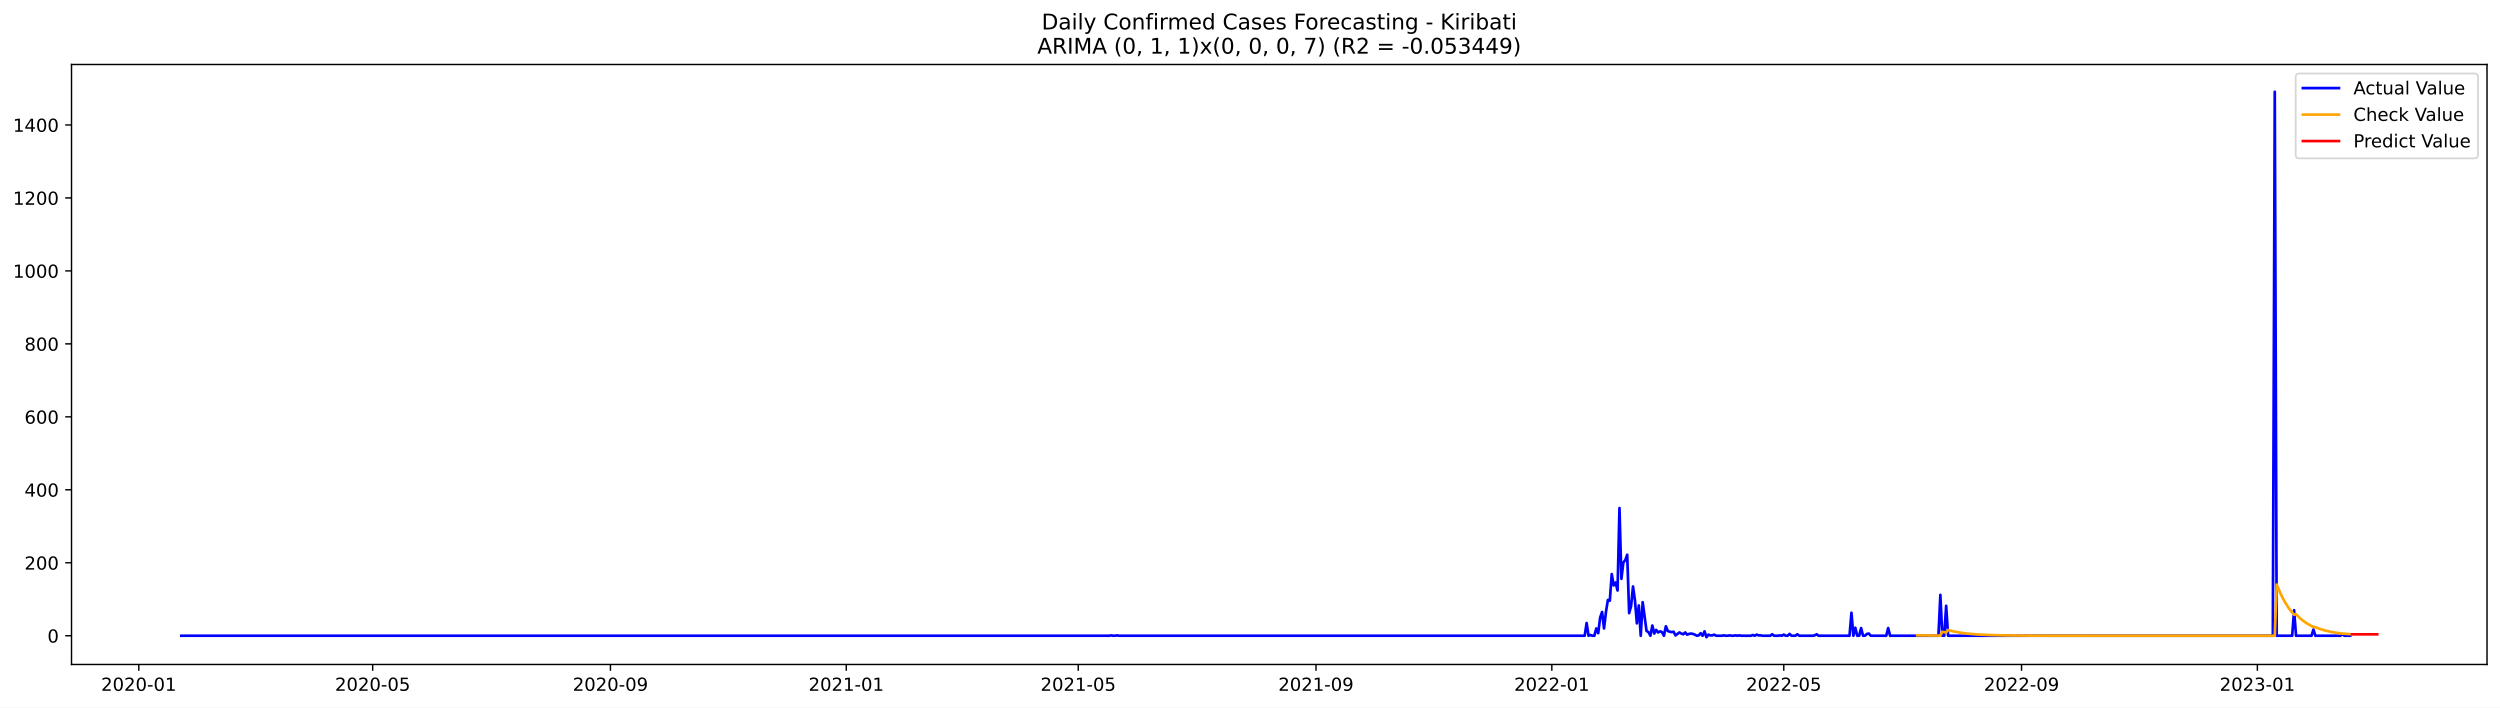
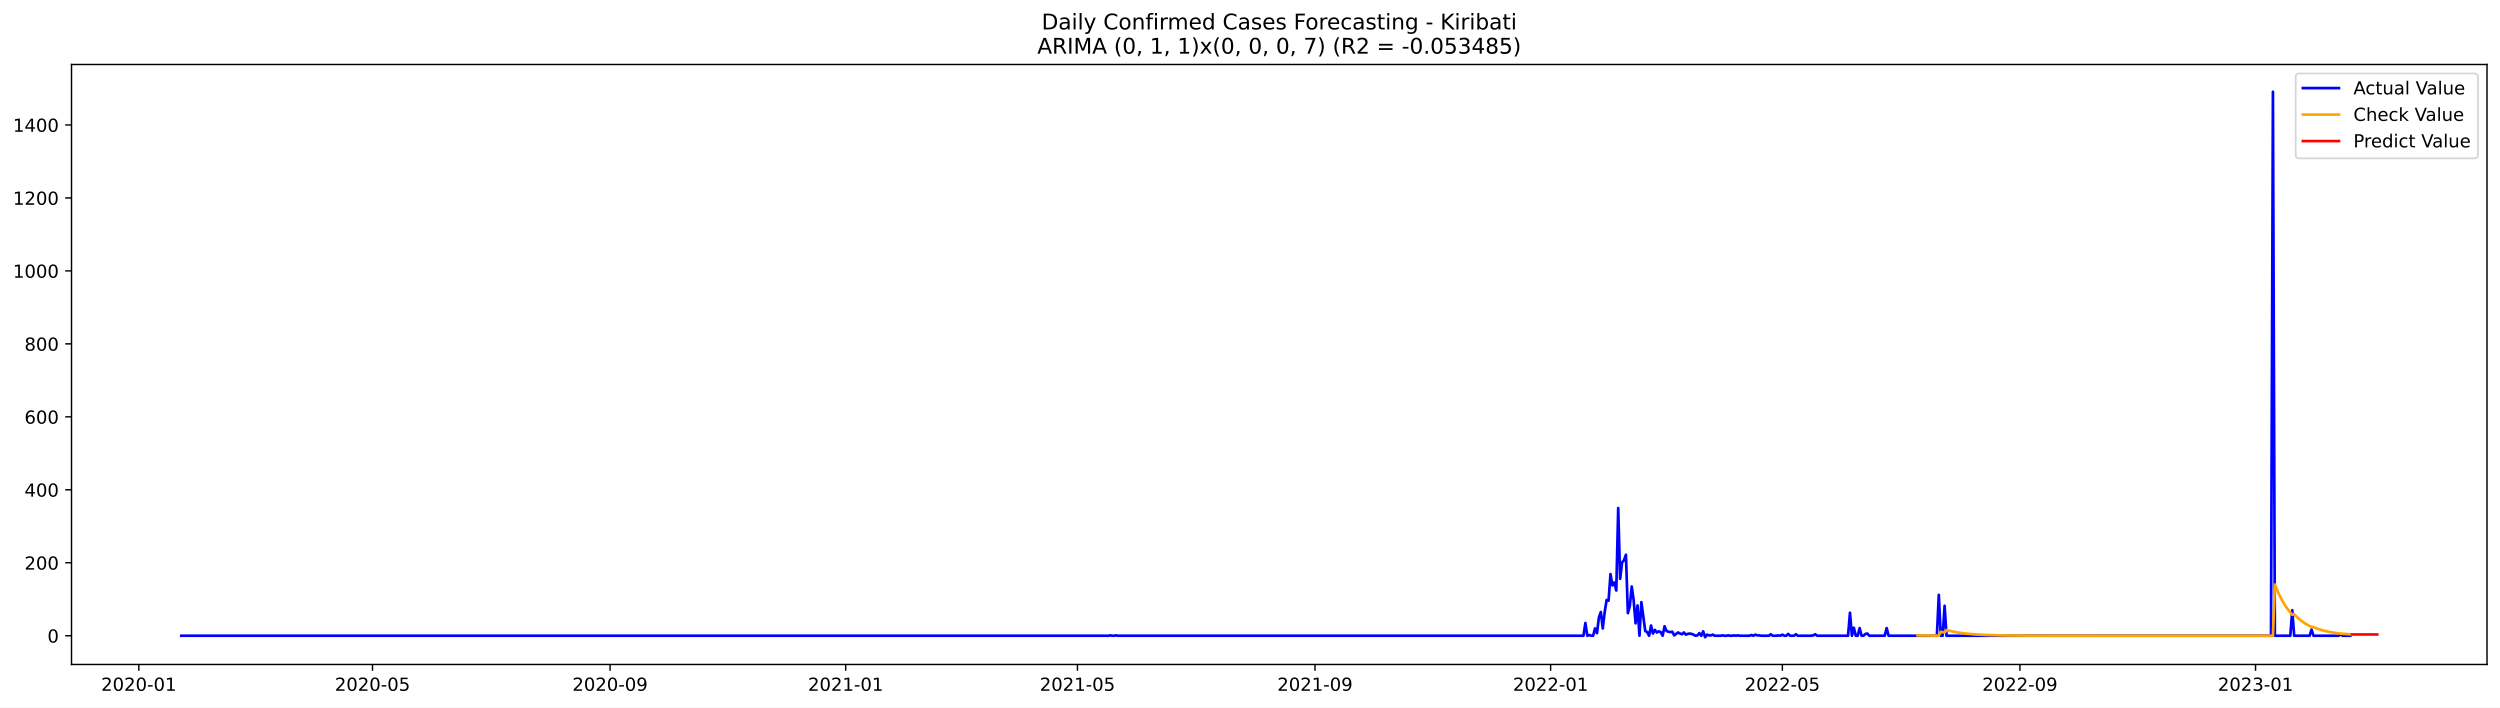
<svg xmlns="http://www.w3.org/2000/svg" xmlns:xlink="http://www.w3.org/1999/xlink" width="1386.05pt" height="392.274pt" viewBox="0 0 1386.05 392.274" version="1.1">
  <defs>
    <style type="text/css">*{stroke-linejoin: round; stroke-linecap: butt}</style>
  </defs>
  <g id="figure_1">
    <g id="patch_1">
      <path d="M 0 392.274  L 1386.05 392.274  L 1386.05 0  L 0 0  z " style="fill: #ffffff" />
    </g>
    <g id="axes_1">
      <g id="patch_2">
        <path d="M 39.65 368.396  L 1378.85 368.396  L 1378.85 35.755  L 39.65 35.755  z " style="fill: #ffffff" />
      </g>
      <g id="matplotlib.axis_1">
        <g id="xtick_1">
          <g id="line2d_1">
            <defs>
-               <path id="mcd65851607" d="M 0 0  L 0 3.5  " style="stroke: #000000; stroke-width: 0.8" />
+               <path id="m217dd02f6b" d="M 0 0  L 0 3.5  " style="stroke: #000000; stroke-width: 0.8" />
            </defs>
            <g>
-               <use xlink:href="#mcd65851607" x="76.945" y="368.396" style="stroke: #000000; stroke-width: 0.8" />
+               <use xlink:href="#m217dd02f6b" x="76.966" y="368.396" style="stroke: #000000; stroke-width: 0.8" />
            </g>
          </g>
          <g id="text_1">
-             <g transform="translate(56.05386 382.9939)scale(0.1 -0.1)">
+             <g transform="translate(56.07459 382.9939)scale(0.1 -0.1)">
              <defs>
                <path id="DejaVuSans-32" d="M 1228 531  L 3431 531  L 3431 0  L 469 0  L 469 531  Q 828 903 1448 1529  Q 2069 2156 2228 2338  Q 2531 2678 2651 2914  Q 2772 3150 2772 3378  Q 2772 3750 2511 3984  Q 2250 4219 1831 4219  Q 1534 4219 1204 4116  Q 875 4013 500 3803  L 500 4441  Q 881 4594 1212 4672  Q 1544 4750 1819 4750  Q 2544 4750 2975 4387  Q 3406 4025 3406 3419  Q 3406 3131 3298 2873  Q 3191 2616 2906 2266  Q 2828 2175 2409 1742  Q 1991 1309 1228 531  z " transform="scale(0.015625)" />
                <path id="DejaVuSans-30" d="M 2034 4250  Q 1547 4250 1301 3770  Q 1056 3291 1056 2328  Q 1056 1369 1301 889  Q 1547 409 2034 409  Q 2525 409 2770 889  Q 3016 1369 3016 2328  Q 3016 3291 2770 3770  Q 2525 4250 2034 4250  z M 2034 4750  Q 2819 4750 3233 4129  Q 3647 3509 3647 2328  Q 3647 1150 3233 529  Q 2819 -91 2034 -91  Q 1250 -91 836 529  Q 422 1150 422 2328  Q 422 3509 836 4129  Q 1250 4750 2034 4750  z " transform="scale(0.015625)" />
                <path id="DejaVuSans-2d" d="M 313 2009  L 1997 2009  L 1997 1497  L 313 1497  L 313 2009  z " transform="scale(0.015625)" />
                <path id="DejaVuSans-31" d="M 794 531  L 1825 531  L 1825 4091  L 703 3866  L 703 4441  L 1819 4666  L 2450 4666  L 2450 531  L 3481 531  L 3481 0  L 794 0  L 794 531  z " transform="scale(0.015625)" />
              </defs>
              <use xlink:href="#DejaVuSans-32" />
              <use xlink:href="#DejaVuSans-30" x="63.623" />
              <use xlink:href="#DejaVuSans-32" x="127.246" />
              <use xlink:href="#DejaVuSans-30" x="190.869" />
              <use xlink:href="#DejaVuSans-2d" x="254.492" />
              <use xlink:href="#DejaVuSans-30" x="290.576" />
              <use xlink:href="#DejaVuSans-31" x="354.199" />
            </g>
          </g>
        </g>
        <g id="xtick_2">
          <g id="line2d_2">
            <g>
-               <use xlink:href="#mcd65851607" x="206.621" y="368.396" style="stroke: #000000; stroke-width: 0.8" />
+               <use xlink:href="#m217dd02f6b" x="206.528" y="368.396" style="stroke: #000000; stroke-width: 0.8" />
            </g>
          </g>
          <g id="text_2">
-             <g transform="translate(185.7299 382.9939)scale(0.1 -0.1)">
+             <g transform="translate(185.6366 382.9939)scale(0.1 -0.1)">
              <defs>
                <path id="DejaVuSans-35" d="M 691 4666  L 3169 4666  L 3169 4134  L 1269 4134  L 1269 2991  Q 1406 3038 1543 3061  Q 1681 3084 1819 3084  Q 2600 3084 3056 2656  Q 3513 2228 3513 1497  Q 3513 744 3044 326  Q 2575 -91 1722 -91  Q 1428 -91 1123 -41  Q 819 9 494 109  L 494 744  Q 775 591 1075 516  Q 1375 441 1709 441  Q 2250 441 2565 725  Q 2881 1009 2881 1497  Q 2881 1984 2565 2268  Q 2250 2553 1709 2553  Q 1456 2553 1204 2497  Q 953 2441 691 2322  L 691 4666  z " transform="scale(0.015625)" />
              </defs>
              <use xlink:href="#DejaVuSans-32" />
              <use xlink:href="#DejaVuSans-30" x="63.623" />
              <use xlink:href="#DejaVuSans-32" x="127.246" />
              <use xlink:href="#DejaVuSans-30" x="190.869" />
              <use xlink:href="#DejaVuSans-2d" x="254.492" />
              <use xlink:href="#DejaVuSans-30" x="290.576" />
              <use xlink:href="#DejaVuSans-35" x="354.199" />
            </g>
          </g>
        </g>
        <g id="xtick_3">
          <g id="line2d_3">
            <g>
-               <use xlink:href="#mcd65851607" x="338.441" y="368.396" style="stroke: #000000; stroke-width: 0.8" />
+               <use xlink:href="#m217dd02f6b" x="338.232" y="368.396" style="stroke: #000000; stroke-width: 0.8" />
            </g>
          </g>
          <g id="text_3">
-             <g transform="translate(317.5494 382.9939)scale(0.1 -0.1)">
+             <g transform="translate(317.3401 382.9939)scale(0.1 -0.1)">
              <defs>
                <path id="DejaVuSans-39" d="M 703 97  L 703 672  Q 941 559 1184 500  Q 1428 441 1663 441  Q 2288 441 2617 861  Q 2947 1281 2994 2138  Q 2813 1869 2534 1725  Q 2256 1581 1919 1581  Q 1219 1581 811 2004  Q 403 2428 403 3163  Q 403 3881 828 4315  Q 1253 4750 1959 4750  Q 2769 4750 3195 4129  Q 3622 3509 3622 2328  Q 3622 1225 3098 567  Q 2575 -91 1691 -91  Q 1453 -91 1209 -44  Q 966 3 703 97  z M 1959 2075  Q 2384 2075 2632 2365  Q 2881 2656 2881 3163  Q 2881 3666 2632 3958  Q 2384 4250 1959 4250  Q 1534 4250 1286 3958  Q 1038 3666 1038 3163  Q 1038 2656 1286 2365  Q 1534 2075 1959 2075  z " transform="scale(0.015625)" />
              </defs>
              <use xlink:href="#DejaVuSans-32" />
              <use xlink:href="#DejaVuSans-30" x="63.623" />
              <use xlink:href="#DejaVuSans-32" x="127.246" />
              <use xlink:href="#DejaVuSans-30" x="190.869" />
              <use xlink:href="#DejaVuSans-2d" x="254.492" />
              <use xlink:href="#DejaVuSans-30" x="290.576" />
              <use xlink:href="#DejaVuSans-39" x="354.199" />
            </g>
          </g>
        </g>
        <g id="xtick_4">
          <g id="line2d_4">
            <g>
-               <use xlink:href="#mcd65851607" x="469.189" y="368.396" style="stroke: #000000; stroke-width: 0.8" />
+               <use xlink:href="#m217dd02f6b" x="468.864" y="368.396" style="stroke: #000000; stroke-width: 0.8" />
            </g>
          </g>
          <g id="text_4">
-             <g transform="translate(448.2971 382.9939)scale(0.1 -0.1)">
+             <g transform="translate(447.9729 382.9939)scale(0.1 -0.1)">
              <use xlink:href="#DejaVuSans-32" />
              <use xlink:href="#DejaVuSans-30" x="63.623" />
              <use xlink:href="#DejaVuSans-32" x="127.246" />
              <use xlink:href="#DejaVuSans-31" x="190.869" />
              <use xlink:href="#DejaVuSans-2d" x="254.492" />
              <use xlink:href="#DejaVuSans-30" x="290.576" />
              <use xlink:href="#DejaVuSans-31" x="354.199" />
            </g>
          </g>
        </g>
        <g id="xtick_5">
          <g id="line2d_5">
            <g>
-               <use xlink:href="#mcd65851607" x="597.793" y="368.396" style="stroke: #000000; stroke-width: 0.8" />
+               <use xlink:href="#m217dd02f6b" x="597.356" y="368.396" style="stroke: #000000; stroke-width: 0.8" />
            </g>
          </g>
          <g id="text_5">
-             <g transform="translate(576.9015 382.9939)scale(0.1 -0.1)">
+             <g transform="translate(576.4641 382.9939)scale(0.1 -0.1)">
              <use xlink:href="#DejaVuSans-32" />
              <use xlink:href="#DejaVuSans-30" x="63.623" />
              <use xlink:href="#DejaVuSans-32" x="127.246" />
              <use xlink:href="#DejaVuSans-31" x="190.869" />
              <use xlink:href="#DejaVuSans-2d" x="254.492" />
              <use xlink:href="#DejaVuSans-30" x="290.576" />
              <use xlink:href="#DejaVuSans-35" x="354.199" />
            </g>
          </g>
        </g>
        <g id="xtick_6">
          <g id="line2d_6">
            <g>
-               <use xlink:href="#mcd65851607" x="729.612" y="368.396" style="stroke: #000000; stroke-width: 0.8" />
+               <use xlink:href="#m217dd02f6b" x="729.059" y="368.396" style="stroke: #000000; stroke-width: 0.8" />
            </g>
          </g>
          <g id="text_6">
-             <g transform="translate(708.721 382.9939)scale(0.1 -0.1)">
+             <g transform="translate(708.1677 382.9939)scale(0.1 -0.1)">
              <use xlink:href="#DejaVuSans-32" />
              <use xlink:href="#DejaVuSans-30" x="63.623" />
              <use xlink:href="#DejaVuSans-32" x="127.246" />
              <use xlink:href="#DejaVuSans-31" x="190.869" />
              <use xlink:href="#DejaVuSans-2d" x="254.492" />
              <use xlink:href="#DejaVuSans-30" x="290.576" />
              <use xlink:href="#DejaVuSans-39" x="354.199" />
            </g>
          </g>
        </g>
        <g id="xtick_7">
          <g id="line2d_7">
            <g>
-               <use xlink:href="#mcd65851607" x="860.36" y="368.396" style="stroke: #000000; stroke-width: 0.8" />
+               <use xlink:href="#m217dd02f6b" x="859.692" y="368.396" style="stroke: #000000; stroke-width: 0.8" />
            </g>
          </g>
          <g id="text_7">
-             <g transform="translate(839.4687 382.9939)scale(0.1 -0.1)">
+             <g transform="translate(838.8004 382.9939)scale(0.1 -0.1)">
              <use xlink:href="#DejaVuSans-32" />
              <use xlink:href="#DejaVuSans-30" x="63.623" />
              <use xlink:href="#DejaVuSans-32" x="127.246" />
              <use xlink:href="#DejaVuSans-32" x="190.869" />
              <use xlink:href="#DejaVuSans-2d" x="254.492" />
              <use xlink:href="#DejaVuSans-30" x="290.576" />
              <use xlink:href="#DejaVuSans-31" x="354.199" />
            </g>
          </g>
        </g>
        <g id="xtick_8">
          <g id="line2d_8">
            <g>
-               <use xlink:href="#mcd65851607" x="988.964" y="368.396" style="stroke: #000000; stroke-width: 0.8" />
+               <use xlink:href="#m217dd02f6b" x="988.183" y="368.396" style="stroke: #000000; stroke-width: 0.8" />
            </g>
          </g>
          <g id="text_8">
-             <g transform="translate(968.0731 382.9939)scale(0.1 -0.1)">
+             <g transform="translate(967.2917 382.9939)scale(0.1 -0.1)">
              <use xlink:href="#DejaVuSans-32" />
              <use xlink:href="#DejaVuSans-30" x="63.623" />
              <use xlink:href="#DejaVuSans-32" x="127.246" />
              <use xlink:href="#DejaVuSans-32" x="190.869" />
              <use xlink:href="#DejaVuSans-2d" x="254.492" />
              <use xlink:href="#DejaVuSans-30" x="290.576" />
              <use xlink:href="#DejaVuSans-35" x="354.199" />
            </g>
          </g>
        </g>
        <g id="xtick_9">
          <g id="line2d_9">
            <g>
-               <use xlink:href="#mcd65851607" x="1120.784" y="368.396" style="stroke: #000000; stroke-width: 0.8" />
+               <use xlink:href="#m217dd02f6b" x="1119.887" y="368.396" style="stroke: #000000; stroke-width: 0.8" />
            </g>
          </g>
          <g id="text_9">
-             <g transform="translate(1099.893 382.9939)scale(0.1 -0.1)">
+             <g transform="translate(1098.995 382.9939)scale(0.1 -0.1)">
              <use xlink:href="#DejaVuSans-32" />
              <use xlink:href="#DejaVuSans-30" x="63.623" />
              <use xlink:href="#DejaVuSans-32" x="127.246" />
              <use xlink:href="#DejaVuSans-32" x="190.869" />
              <use xlink:href="#DejaVuSans-2d" x="254.492" />
              <use xlink:href="#DejaVuSans-30" x="290.576" />
              <use xlink:href="#DejaVuSans-39" x="354.199" />
            </g>
          </g>
        </g>
        <g id="xtick_10">
          <g id="line2d_10">
            <g>
-               <use xlink:href="#mcd65851607" x="1251.532" y="368.396" style="stroke: #000000; stroke-width: 0.8" />
+               <use xlink:href="#m217dd02f6b" x="1250.519" y="368.396" style="stroke: #000000; stroke-width: 0.8" />
            </g>
          </g>
          <g id="text_10">
-             <g transform="translate(1230.64 382.9939)scale(0.1 -0.1)">
+             <g transform="translate(1229.628 382.9939)scale(0.1 -0.1)">
              <defs>
                <path id="DejaVuSans-33" d="M 2597 2516  Q 3050 2419 3304 2112  Q 3559 1806 3559 1356  Q 3559 666 3084 287  Q 2609 -91 1734 -91  Q 1441 -91 1130 -33  Q 819 25 488 141  L 488 750  Q 750 597 1062 519  Q 1375 441 1716 441  Q 2309 441 2620 675  Q 2931 909 2931 1356  Q 2931 1769 2642 2001  Q 2353 2234 1838 2234  L 1294 2234  L 1294 2753  L 1863 2753  Q 2328 2753 2575 2939  Q 2822 3125 2822 3475  Q 2822 3834 2567 4026  Q 2313 4219 1838 4219  Q 1578 4219 1281 4162  Q 984 4106 628 3988  L 628 4550  Q 988 4650 1302 4700  Q 1616 4750 1894 4750  Q 2613 4750 3031 4423  Q 3450 4097 3450 3541  Q 3450 3153 3228 2886  Q 3006 2619 2597 2516  z " transform="scale(0.015625)" />
              </defs>
              <use xlink:href="#DejaVuSans-32" />
              <use xlink:href="#DejaVuSans-30" x="63.623" />
              <use xlink:href="#DejaVuSans-32" x="127.246" />
              <use xlink:href="#DejaVuSans-33" x="190.869" />
              <use xlink:href="#DejaVuSans-2d" x="254.492" />
              <use xlink:href="#DejaVuSans-30" x="290.576" />
              <use xlink:href="#DejaVuSans-31" x="354.199" />
            </g>
          </g>
        </g>
      </g>
      <g id="matplotlib.axis_2">
        <g id="ytick_1">
          <g id="line2d_11">
            <defs>
-               <path id="m441fe6557c" d="M 0 0  L -3.5 0  " style="stroke: #000000; stroke-width: 0.8" />
+               <path id="m038a248059" d="M 0 0  L -3.5 0  " style="stroke: #000000; stroke-width: 0.8" />
            </defs>
            <g>
-               <use xlink:href="#m441fe6557c" x="39.65" y="352.466" style="stroke: #000000; stroke-width: 0.8" />
+               <use xlink:href="#m038a248059" x="39.65" y="352.466" style="stroke: #000000; stroke-width: 0.8" />
            </g>
          </g>
          <g id="text_11">
            <g transform="translate(26.2875 356.2656)scale(0.1 -0.1)">
              <use xlink:href="#DejaVuSans-30" />
            </g>
          </g>
        </g>
        <g id="ytick_2">
          <g id="line2d_12">
            <g>
-               <use xlink:href="#m441fe6557c" x="39.65" y="312.012" style="stroke: #000000; stroke-width: 0.8" />
+               <use xlink:href="#m038a248059" x="39.65" y="312.012" style="stroke: #000000; stroke-width: 0.8" />
            </g>
          </g>
          <g id="text_12">
            <g transform="translate(13.5625 315.8108)scale(0.1 -0.1)">
              <use xlink:href="#DejaVuSans-32" />
              <use xlink:href="#DejaVuSans-30" x="63.623" />
              <use xlink:href="#DejaVuSans-30" x="127.246" />
            </g>
          </g>
        </g>
        <g id="ytick_3">
          <g id="line2d_13">
            <g>
-               <use xlink:href="#m441fe6557c" x="39.65" y="271.557" style="stroke: #000000; stroke-width: 0.8" />
+               <use xlink:href="#m038a248059" x="39.65" y="271.557" style="stroke: #000000; stroke-width: 0.8" />
            </g>
          </g>
          <g id="text_13">
            <g transform="translate(13.5625 275.3559)scale(0.1 -0.1)">
              <defs>
                <path id="DejaVuSans-34" d="M 2419 4116  L 825 1625  L 2419 1625  L 2419 4116  z M 2253 4666  L 3047 4666  L 3047 1625  L 3713 1625  L 3713 1100  L 3047 1100  L 3047 0  L 2419 0  L 2419 1100  L 313 1100  L 313 1709  L 2253 4666  z " transform="scale(0.015625)" />
              </defs>
              <use xlink:href="#DejaVuSans-34" />
              <use xlink:href="#DejaVuSans-30" x="63.623" />
              <use xlink:href="#DejaVuSans-30" x="127.246" />
            </g>
          </g>
        </g>
        <g id="ytick_4">
          <g id="line2d_14">
            <g>
-               <use xlink:href="#m441fe6557c" x="39.65" y="231.102" style="stroke: #000000; stroke-width: 0.8" />
+               <use xlink:href="#m038a248059" x="39.65" y="231.102" style="stroke: #000000; stroke-width: 0.8" />
            </g>
          </g>
          <g id="text_14">
            <g transform="translate(13.5625 234.9011)scale(0.1 -0.1)">
              <defs>
                <path id="DejaVuSans-36" d="M 2113 2584  Q 1688 2584 1439 2293  Q 1191 2003 1191 1497  Q 1191 994 1439 701  Q 1688 409 2113 409  Q 2538 409 2786 701  Q 3034 994 3034 1497  Q 3034 2003 2786 2293  Q 2538 2584 2113 2584  z M 3366 4563  L 3366 3988  Q 3128 4100 2886 4159  Q 2644 4219 2406 4219  Q 1781 4219 1451 3797  Q 1122 3375 1075 2522  Q 1259 2794 1537 2939  Q 1816 3084 2150 3084  Q 2853 3084 3261 2657  Q 3669 2231 3669 1497  Q 3669 778 3244 343  Q 2819 -91 2113 -91  Q 1303 -91 875 529  Q 447 1150 447 2328  Q 447 3434 972 4092  Q 1497 4750 2381 4750  Q 2619 4750 2861 4703  Q 3103 4656 3366 4563  z " transform="scale(0.015625)" />
              </defs>
              <use xlink:href="#DejaVuSans-36" />
              <use xlink:href="#DejaVuSans-30" x="63.623" />
              <use xlink:href="#DejaVuSans-30" x="127.246" />
            </g>
          </g>
        </g>
        <g id="ytick_5">
          <g id="line2d_15">
            <g>
-               <use xlink:href="#m441fe6557c" x="39.65" y="190.647" style="stroke: #000000; stroke-width: 0.8" />
+               <use xlink:href="#m038a248059" x="39.65" y="190.647" style="stroke: #000000; stroke-width: 0.8" />
            </g>
          </g>
          <g id="text_15">
            <g transform="translate(13.5625 194.4462)scale(0.1 -0.1)">
              <defs>
                <path id="DejaVuSans-38" d="M 2034 2216  Q 1584 2216 1326 1975  Q 1069 1734 1069 1313  Q 1069 891 1326 650  Q 1584 409 2034 409  Q 2484 409 2743 651  Q 3003 894 3003 1313  Q 3003 1734 2745 1975  Q 2488 2216 2034 2216  z M 1403 2484  Q 997 2584 770 2862  Q 544 3141 544 3541  Q 544 4100 942 4425  Q 1341 4750 2034 4750  Q 2731 4750 3128 4425  Q 3525 4100 3525 3541  Q 3525 3141 3298 2862  Q 3072 2584 2669 2484  Q 3125 2378 3379 2068  Q 3634 1759 3634 1313  Q 3634 634 3220 271  Q 2806 -91 2034 -91  Q 1263 -91 848 271  Q 434 634 434 1313  Q 434 1759 690 2068  Q 947 2378 1403 2484  z M 1172 3481  Q 1172 3119 1398 2916  Q 1625 2713 2034 2713  Q 2441 2713 2670 2916  Q 2900 3119 2900 3481  Q 2900 3844 2670 4047  Q 2441 4250 2034 4250  Q 1625 4250 1398 4047  Q 1172 3844 1172 3481  z " transform="scale(0.015625)" />
              </defs>
              <use xlink:href="#DejaVuSans-38" />
              <use xlink:href="#DejaVuSans-30" x="63.623" />
              <use xlink:href="#DejaVuSans-30" x="127.246" />
            </g>
          </g>
        </g>
        <g id="ytick_6">
          <g id="line2d_16">
            <g>
-               <use xlink:href="#m441fe6557c" x="39.65" y="150.192" style="stroke: #000000; stroke-width: 0.8" />
+               <use xlink:href="#m038a248059" x="39.65" y="150.192" style="stroke: #000000; stroke-width: 0.8" />
            </g>
          </g>
          <g id="text_16">
            <g transform="translate(7.2 153.9914)scale(0.1 -0.1)">
              <use xlink:href="#DejaVuSans-31" />
              <use xlink:href="#DejaVuSans-30" x="63.623" />
              <use xlink:href="#DejaVuSans-30" x="127.246" />
              <use xlink:href="#DejaVuSans-30" x="190.869" />
            </g>
          </g>
        </g>
        <g id="ytick_7">
          <g id="line2d_17">
            <g>
-               <use xlink:href="#m441fe6557c" x="39.65" y="109.737" style="stroke: #000000; stroke-width: 0.8" />
+               <use xlink:href="#m038a248059" x="39.65" y="109.737" style="stroke: #000000; stroke-width: 0.8" />
            </g>
          </g>
          <g id="text_17">
            <g transform="translate(7.2 113.5365)scale(0.1 -0.1)">
              <use xlink:href="#DejaVuSans-31" />
              <use xlink:href="#DejaVuSans-32" x="63.623" />
              <use xlink:href="#DejaVuSans-30" x="127.246" />
              <use xlink:href="#DejaVuSans-30" x="190.869" />
            </g>
          </g>
        </g>
        <g id="ytick_8">
          <g id="line2d_18">
            <g>
-               <use xlink:href="#m441fe6557c" x="39.65" y="69.282" style="stroke: #000000; stroke-width: 0.8" />
+               <use xlink:href="#m038a248059" x="39.65" y="69.282" style="stroke: #000000; stroke-width: 0.8" />
            </g>
          </g>
          <g id="text_18">
            <g transform="translate(7.2 73.08168)scale(0.1 -0.1)">
              <use xlink:href="#DejaVuSans-31" />
              <use xlink:href="#DejaVuSans-34" x="63.623" />
              <use xlink:href="#DejaVuSans-30" x="127.246" />
              <use xlink:href="#DejaVuSans-30" x="190.869" />
            </g>
          </g>
        </g>
      </g>
      <g id="line2d_19">
-         <path d="M 100.523 352.466  L 614.94 352.466  L 616.012 352.264  L 617.084 352.466  L 618.155 352.466  L 619.227 352.264  L 620.299 352.466  L 878.579 352.466  L 879.651 345.387  L 880.722 352.466  L 881.794 352.062  L 882.866 352.466  L 883.938 352.466  L 885.009 348.421  L 886.081 351.05  L 887.153 342.353  L 888.224 339.319  L 889.296 348.421  L 890.368 339.319  L 891.44 332.644  L 892.511 333.048  L 893.583 318.282  L 894.655 324.553  L 895.726 322.934  L 896.798 327.384  L 897.87 281.67  L 898.941 320.912  L 900.013 311.809  L 901.085 310.596  L 902.157 307.562  L 903.228 339.925  L 904.3 336.082  L 905.372 325.159  L 906.443 332.846  L 907.515 345.589  L 908.587 335.678  L 909.658 352.466  L 910.73 333.857  L 912.874 349.837  L 913.945 350.444  L 915.017 352.466  L 916.089 346.803  L 917.16 351.253  L 918.232 349.23  L 919.304 350.646  L 920.375 350.039  L 921.447 350.444  L 922.519 352.466  L 923.591 347.207  L 924.662 349.837  L 925.734 350.241  L 926.806 350.444  L 927.877 350.241  L 928.949 352.264  L 931.093 350.646  L 932.164 351.253  L 933.236 351.657  L 934.308 350.646  L 935.379 351.86  L 936.451 351.455  L 937.523 351.253  L 938.594 351.455  L 939.666 351.86  L 940.738 352.466  L 941.81 352.264  L 942.881 351.05  L 943.953 352.466  L 945.025 350.039  L 946.096 353.276  L 947.168 351.86  L 948.24 352.264  L 949.311 352.264  L 950.383 351.86  L 951.455 352.466  L 954.67 352.466  L 955.742 352.264  L 956.813 352.466  L 957.885 352.466  L 958.957 352.264  L 960.028 352.466  L 961.1 352.466  L 962.172 352.264  L 963.244 352.466  L 964.315 352.264  L 965.387 352.466  L 970.746 352.466  L 971.817 352.062  L 972.889 352.466  L 973.961 351.86  L 975.032 352.264  L 976.104 352.264  L 977.176 352.466  L 981.463 352.466  L 982.534 351.657  L 983.606 352.466  L 985.749 352.466  L 986.821 352.264  L 987.893 352.466  L 988.964 351.86  L 990.036 352.466  L 991.108 352.466  L 992.18 351.455  L 993.251 352.466  L 995.395 352.466  L 996.466 351.657  L 997.538 352.466  L 1005.04 352.466  L 1006.112 352.264  L 1007.183 351.657  L 1008.255 352.466  L 1025.402 352.466  L 1026.474 339.723  L 1027.546 352.466  L 1028.617 348.016  L 1029.689 352.466  L 1030.761 352.466  L 1031.833 348.219  L 1032.904 352.466  L 1033.976 352.466  L 1035.048 351.455  L 1036.119 351.253  L 1037.191 352.466  L 1045.765 352.466  L 1046.836 348.219  L 1047.908 352.466  L 1074.701 352.466  L 1075.772 329.812  L 1076.844 352.466  L 1077.916 352.466  L 1078.988 335.88  L 1080.059 352.466  L 1260.105 352.466  L 1261.177 50.876  L 1262.249 352.466  L 1270.822 352.466  L 1271.894 338.307  L 1272.966 352.466  L 1281.539 352.466  L 1282.611 349.028  L 1283.683 352.466  L 1297.615 352.466  L 1298.687 351.657  L 1299.758 352.466  L 1302.973 352.466  L 1302.973 352.466  " clip-path="url(#p637c22002b)" style="fill: none; stroke: #0000ff; stroke-width: 1.5; stroke-linecap: square" />
+         <path d="M 100.523 352.466  L 614.488 352.466  L 615.558 352.264  L 616.629 352.466  L 617.7 352.466  L 618.771 352.264  L 619.842 352.466  L 877.895 352.466  L 878.966 345.387  L 880.036 352.466  L 881.107 352.062  L 882.178 352.466  L 883.249 352.466  L 884.319 348.421  L 885.39 351.05  L 886.461 342.353  L 887.532 339.319  L 888.602 348.421  L 889.673 339.319  L 890.744 332.644  L 891.815 333.048  L 892.885 318.282  L 893.956 324.553  L 895.027 322.934  L 896.098 327.384  L 897.168 281.67  L 898.239 320.912  L 899.31 311.809  L 900.381 310.596  L 901.451 307.562  L 902.522 339.925  L 903.593 336.082  L 904.664 325.159  L 905.735 332.846  L 906.805 345.589  L 907.876 335.678  L 908.947 352.466  L 910.018 333.857  L 912.159 349.837  L 913.23 350.444  L 914.301 352.466  L 915.371 346.803  L 916.442 351.253  L 917.513 349.23  L 918.584 350.646  L 919.654 350.039  L 920.725 350.444  L 921.796 352.466  L 922.867 347.207  L 923.937 349.837  L 925.008 350.241  L 926.079 350.444  L 927.15 350.241  L 928.22 352.264  L 930.362 350.646  L 931.433 351.253  L 932.504 351.657  L 933.574 350.646  L 934.645 351.86  L 935.716 351.455  L 936.787 351.253  L 937.857 351.455  L 938.928 351.86  L 939.999 352.466  L 941.07 352.264  L 942.14 351.05  L 943.211 352.466  L 944.282 350.039  L 945.353 353.276  L 946.423 351.86  L 947.494 352.264  L 948.565 352.264  L 949.636 351.86  L 950.706 352.466  L 953.919 352.466  L 954.99 352.264  L 956.06 352.466  L 957.131 352.466  L 958.202 352.264  L 959.273 352.466  L 960.343 352.466  L 961.414 352.264  L 962.485 352.466  L 963.556 352.264  L 964.626 352.466  L 969.98 352.466  L 971.051 352.062  L 972.122 352.466  L 973.192 351.86  L 974.263 352.264  L 975.334 352.264  L 976.405 352.466  L 980.688 352.466  L 981.759 351.657  L 982.829 352.466  L 984.971 352.466  L 986.042 352.264  L 987.112 352.466  L 988.183 351.86  L 989.254 352.466  L 990.325 352.466  L 991.395 351.455  L 992.466 352.466  L 994.608 352.466  L 995.678 351.657  L 996.749 352.466  L 1004.244 352.466  L 1005.315 352.264  L 1006.386 351.657  L 1007.457 352.466  L 1024.589 352.466  L 1025.66 339.723  L 1026.73 352.466  L 1027.801 348.016  L 1028.872 352.466  L 1029.943 352.466  L 1031.013 348.219  L 1032.084 352.466  L 1033.155 352.466  L 1034.226 351.455  L 1035.297 351.253  L 1036.367 352.466  L 1044.933 352.466  L 1046.004 348.219  L 1047.075 352.466  L 1073.844 352.466  L 1074.915 329.812  L 1075.985 352.466  L 1077.056 352.466  L 1078.127 335.88  L 1079.198 352.466  L 1259.085 352.466  L 1260.156 50.876  L 1261.227 352.466  L 1269.793 352.466  L 1270.864 338.307  L 1271.935 352.466  L 1280.501 352.466  L 1281.571 349.028  L 1282.642 352.466  L 1296.562 352.466  L 1297.633 351.657  L 1298.704 352.466  L 1302.987 352.466  L 1302.987 352.466  " clip-path="url(#pa67d9ddaf3)" style="fill: none; stroke: #0000ff; stroke-width: 1.5; stroke-linecap: square" />
      </g>
      <g id="line2d_20">
-         <path d="M 1062.912 352.256  L 1075.772 352.402  L 1076.844 350.277  L 1078.988 350.669  L 1080.059 349.278  L 1083.274 350.096  L 1086.489 350.704  L 1090.776 351.279  L 1096.135 351.742  L 1102.565 352.066  L 1112.21 352.302  L 1128.286 352.429  L 1173.297 352.466  L 1261.177 352.466  L 1262.249 324.096  L 1264.392 329.183  L 1266.536 333.357  L 1268.679 336.783  L 1270.822 339.595  L 1271.894 340.806  L 1272.966 340.571  L 1275.109 342.704  L 1277.253 344.454  L 1279.396 345.89  L 1281.539 347.069  L 1282.611 347.577  L 1283.683 347.714  L 1285.826 348.566  L 1289.041 349.566  L 1292.256 350.31  L 1296.543 351.014  L 1298.687 351.274  L 1300.83 351.419  L 1302.973 351.607  L 1302.973 351.607  " clip-path="url(#p637c22002b)" style="fill: none; stroke: #ffa500; stroke-width: 1.5; stroke-linecap: square" />
+         <path d="M 1063.136 352.276  L 1074.915 352.402  L 1075.985 350.276  L 1078.127 350.669  L 1079.198 349.277  L 1082.41 350.095  L 1085.622 350.704  L 1089.905 351.279  L 1095.259 351.742  L 1101.684 352.066  L 1111.321 352.302  L 1127.382 352.429  L 1172.354 352.466  L 1260.156 352.466  L 1261.227 324.079  L 1263.368 329.172  L 1265.51 333.351  L 1267.652 336.78  L 1269.793 339.594  L 1270.864 340.805  L 1271.935 340.57  L 1274.076 342.704  L 1276.218 344.455  L 1278.359 345.893  L 1280.501 347.072  L 1281.571 347.58  L 1282.642 347.716  L 1284.784 348.568  L 1287.996 349.568  L 1291.208 350.312  L 1295.491 351.016  L 1297.633 351.276  L 1299.774 351.421  L 1302.987 351.689  L 1302.987 351.689  " clip-path="url(#pa67d9ddaf3)" style="fill: none; stroke: #ffa500; stroke-width: 1.5; stroke-linecap: square" />
      </g>
      <g id="line2d_21">
-         <path d="M 1304.045 351.688  L 1305.117 351.688  L 1306.189 351.688  L 1307.26 351.688  L 1308.332 351.688  L 1309.404 351.688  L 1310.475 351.688  L 1311.547 351.688  L 1312.619 351.688  L 1313.69 351.688  L 1314.762 351.688  L 1315.834 351.688  L 1316.906 351.688  L 1317.977 351.688  " clip-path="url(#p637c22002b)" style="fill: none; stroke: #ff0000; stroke-width: 1.5; stroke-linecap: square" />
+         <path d="M 1304.057 351.762  L 1305.128 351.762  L 1306.199 351.762  L 1307.27 351.762  L 1308.34 351.762  L 1309.411 351.762  L 1310.482 351.762  L 1311.553 351.762  L 1312.623 351.762  L 1313.694 351.762  L 1314.765 351.762  L 1315.836 351.762  L 1316.907 351.762  L 1317.977 351.762  " clip-path="url(#pa67d9ddaf3)" style="fill: none; stroke: #ff0000; stroke-width: 1.5; stroke-linecap: square" />
      </g>
      <g id="patch_3">
        <path d="M 39.65 368.396  L 39.65 35.755  " style="fill: none; stroke: #000000; stroke-width: 0.8; stroke-linejoin: miter; stroke-linecap: square" />
      </g>
      <g id="patch_4">
        <path d="M 1378.85 368.396  L 1378.85 35.755  " style="fill: none; stroke: #000000; stroke-width: 0.8; stroke-linejoin: miter; stroke-linecap: square" />
      </g>
      <g id="patch_5">
        <path d="M 39.65 368.396  L 1378.85 368.396  " style="fill: none; stroke: #000000; stroke-width: 0.8; stroke-linejoin: miter; stroke-linecap: square" />
      </g>
      <g id="patch_6">
        <path d="M 39.65 35.755  L 1378.85 35.755  " style="fill: none; stroke: #000000; stroke-width: 0.8; stroke-linejoin: miter; stroke-linecap: square" />
      </g>
      <g id="text_19">
        <g transform="translate(577.5097 16.31812)scale(0.12 -0.12)">
          <defs>
            <path id="DejaVuSans-44" d="M 1259 4147  L 1259 519  L 2022 519  Q 2988 519 3436 956  Q 3884 1394 3884 2338  Q 3884 3275 3436 3711  Q 2988 4147 2022 4147  L 1259 4147  z M 628 4666  L 1925 4666  Q 3281 4666 3915 4102  Q 4550 3538 4550 2338  Q 4550 1131 3912 565  Q 3275 0 1925 0  L 628 0  L 628 4666  z " transform="scale(0.015625)" />
            <path id="DejaVuSans-61" d="M 2194 1759  Q 1497 1759 1228 1600  Q 959 1441 959 1056  Q 959 750 1161 570  Q 1363 391 1709 391  Q 2188 391 2477 730  Q 2766 1069 2766 1631  L 2766 1759  L 2194 1759  z M 3341 1997  L 3341 0  L 2766 0  L 2766 531  Q 2569 213 2275 61  Q 1981 -91 1556 -91  Q 1019 -91 701 211  Q 384 513 384 1019  Q 384 1609 779 1909  Q 1175 2209 1959 2209  L 2766 2209  L 2766 2266  Q 2766 2663 2505 2880  Q 2244 3097 1772 3097  Q 1472 3097 1187 3025  Q 903 2953 641 2809  L 641 3341  Q 956 3463 1253 3523  Q 1550 3584 1831 3584  Q 2591 3584 2966 3190  Q 3341 2797 3341 1997  z " transform="scale(0.015625)" />
            <path id="DejaVuSans-69" d="M 603 3500  L 1178 3500  L 1178 0  L 603 0  L 603 3500  z M 603 4863  L 1178 4863  L 1178 4134  L 603 4134  L 603 4863  z " transform="scale(0.015625)" />
            <path id="DejaVuSans-6c" d="M 603 4863  L 1178 4863  L 1178 0  L 603 0  L 603 4863  z " transform="scale(0.015625)" />
            <path id="DejaVuSans-79" d="M 2059 -325  Q 1816 -950 1584 -1140  Q 1353 -1331 966 -1331  L 506 -1331  L 506 -850  L 844 -850  Q 1081 -850 1212 -737  Q 1344 -625 1503 -206  L 1606 56  L 191 3500  L 800 3500  L 1894 763  L 2988 3500  L 3597 3500  L 2059 -325  z " transform="scale(0.015625)" />
            <path id="DejaVuSans-20" transform="scale(0.015625)" />
            <path id="DejaVuSans-43" d="M 4122 4306  L 4122 3641  Q 3803 3938 3442 4084  Q 3081 4231 2675 4231  Q 1875 4231 1450 3742  Q 1025 3253 1025 2328  Q 1025 1406 1450 917  Q 1875 428 2675 428  Q 3081 428 3442 575  Q 3803 722 4122 1019  L 4122 359  Q 3791 134 3420 21  Q 3050 -91 2638 -91  Q 1578 -91 968 557  Q 359 1206 359 2328  Q 359 3453 968 4101  Q 1578 4750 2638 4750  Q 3056 4750 3426 4639  Q 3797 4528 4122 4306  z " transform="scale(0.015625)" />
            <path id="DejaVuSans-6f" d="M 1959 3097  Q 1497 3097 1228 2736  Q 959 2375 959 1747  Q 959 1119 1226 758  Q 1494 397 1959 397  Q 2419 397 2687 759  Q 2956 1122 2956 1747  Q 2956 2369 2687 2733  Q 2419 3097 1959 3097  z M 1959 3584  Q 2709 3584 3137 3096  Q 3566 2609 3566 1747  Q 3566 888 3137 398  Q 2709 -91 1959 -91  Q 1206 -91 779 398  Q 353 888 353 1747  Q 353 2609 779 3096  Q 1206 3584 1959 3584  z " transform="scale(0.015625)" />
            <path id="DejaVuSans-6e" d="M 3513 2113  L 3513 0  L 2938 0  L 2938 2094  Q 2938 2591 2744 2837  Q 2550 3084 2163 3084  Q 1697 3084 1428 2787  Q 1159 2491 1159 1978  L 1159 0  L 581 0  L 581 3500  L 1159 3500  L 1159 2956  Q 1366 3272 1645 3428  Q 1925 3584 2291 3584  Q 2894 3584 3203 3211  Q 3513 2838 3513 2113  z " transform="scale(0.015625)" />
            <path id="DejaVuSans-66" d="M 2375 4863  L 2375 4384  L 1825 4384  Q 1516 4384 1395 4259  Q 1275 4134 1275 3809  L 1275 3500  L 2222 3500  L 2222 3053  L 1275 3053  L 1275 0  L 697 0  L 697 3053  L 147 3053  L 147 3500  L 697 3500  L 697 3744  Q 697 4328 969 4595  Q 1241 4863 1831 4863  L 2375 4863  z " transform="scale(0.015625)" />
            <path id="DejaVuSans-72" d="M 2631 2963  Q 2534 3019 2420 3045  Q 2306 3072 2169 3072  Q 1681 3072 1420 2755  Q 1159 2438 1159 1844  L 1159 0  L 581 0  L 581 3500  L 1159 3500  L 1159 2956  Q 1341 3275 1631 3429  Q 1922 3584 2338 3584  Q 2397 3584 2469 3576  Q 2541 3569 2628 3553  L 2631 2963  z " transform="scale(0.015625)" />
            <path id="DejaVuSans-6d" d="M 3328 2828  Q 3544 3216 3844 3400  Q 4144 3584 4550 3584  Q 5097 3584 5394 3201  Q 5691 2819 5691 2113  L 5691 0  L 5113 0  L 5113 2094  Q 5113 2597 4934 2840  Q 4756 3084 4391 3084  Q 3944 3084 3684 2787  Q 3425 2491 3425 1978  L 3425 0  L 2847 0  L 2847 2094  Q 2847 2600 2669 2842  Q 2491 3084 2119 3084  Q 1678 3084 1418 2786  Q 1159 2488 1159 1978  L 1159 0  L 581 0  L 581 3500  L 1159 3500  L 1159 2956  Q 1356 3278 1631 3431  Q 1906 3584 2284 3584  Q 2666 3584 2933 3390  Q 3200 3197 3328 2828  z " transform="scale(0.015625)" />
            <path id="DejaVuSans-65" d="M 3597 1894  L 3597 1613  L 953 1613  Q 991 1019 1311 708  Q 1631 397 2203 397  Q 2534 397 2845 478  Q 3156 559 3463 722  L 3463 178  Q 3153 47 2828 -22  Q 2503 -91 2169 -91  Q 1331 -91 842 396  Q 353 884 353 1716  Q 353 2575 817 3079  Q 1281 3584 2069 3584  Q 2775 3584 3186 3129  Q 3597 2675 3597 1894  z M 3022 2063  Q 3016 2534 2758 2815  Q 2500 3097 2075 3097  Q 1594 3097 1305 2825  Q 1016 2553 972 2059  L 3022 2063  z " transform="scale(0.015625)" />
            <path id="DejaVuSans-64" d="M 2906 2969  L 2906 4863  L 3481 4863  L 3481 0  L 2906 0  L 2906 525  Q 2725 213 2448 61  Q 2172 -91 1784 -91  Q 1150 -91 751 415  Q 353 922 353 1747  Q 353 2572 751 3078  Q 1150 3584 1784 3584  Q 2172 3584 2448 3432  Q 2725 3281 2906 2969  z M 947 1747  Q 947 1113 1208 752  Q 1469 391 1925 391  Q 2381 391 2643 752  Q 2906 1113 2906 1747  Q 2906 2381 2643 2742  Q 2381 3103 1925 3103  Q 1469 3103 1208 2742  Q 947 2381 947 1747  z " transform="scale(0.015625)" />
            <path id="DejaVuSans-73" d="M 2834 3397  L 2834 2853  Q 2591 2978 2328 3040  Q 2066 3103 1784 3103  Q 1356 3103 1142 2972  Q 928 2841 928 2578  Q 928 2378 1081 2264  Q 1234 2150 1697 2047  L 1894 2003  Q 2506 1872 2764 1633  Q 3022 1394 3022 966  Q 3022 478 2636 193  Q 2250 -91 1575 -91  Q 1294 -91 989 -36  Q 684 19 347 128  L 347 722  Q 666 556 975 473  Q 1284 391 1588 391  Q 1994 391 2212 530  Q 2431 669 2431 922  Q 2431 1156 2273 1281  Q 2116 1406 1581 1522  L 1381 1569  Q 847 1681 609 1914  Q 372 2147 372 2553  Q 372 3047 722 3315  Q 1072 3584 1716 3584  Q 2034 3584 2315 3537  Q 2597 3491 2834 3397  z " transform="scale(0.015625)" />
            <path id="DejaVuSans-46" d="M 628 4666  L 3309 4666  L 3309 4134  L 1259 4134  L 1259 2759  L 3109 2759  L 3109 2228  L 1259 2228  L 1259 0  L 628 0  L 628 4666  z " transform="scale(0.015625)" />
            <path id="DejaVuSans-63" d="M 3122 3366  L 3122 2828  Q 2878 2963 2633 3030  Q 2388 3097 2138 3097  Q 1578 3097 1268 2742  Q 959 2388 959 1747  Q 959 1106 1268 751  Q 1578 397 2138 397  Q 2388 397 2633 464  Q 2878 531 3122 666  L 3122 134  Q 2881 22 2623 -34  Q 2366 -91 2075 -91  Q 1284 -91 818 406  Q 353 903 353 1747  Q 353 2603 823 3093  Q 1294 3584 2113 3584  Q 2378 3584 2631 3529  Q 2884 3475 3122 3366  z " transform="scale(0.015625)" />
            <path id="DejaVuSans-74" d="M 1172 4494  L 1172 3500  L 2356 3500  L 2356 3053  L 1172 3053  L 1172 1153  Q 1172 725 1289 603  Q 1406 481 1766 481  L 2356 481  L 2356 0  L 1766 0  Q 1100 0 847 248  Q 594 497 594 1153  L 594 3053  L 172 3053  L 172 3500  L 594 3500  L 594 4494  L 1172 4494  z " transform="scale(0.015625)" />
            <path id="DejaVuSans-67" d="M 2906 1791  Q 2906 2416 2648 2759  Q 2391 3103 1925 3103  Q 1463 3103 1205 2759  Q 947 2416 947 1791  Q 947 1169 1205 825  Q 1463 481 1925 481  Q 2391 481 2648 825  Q 2906 1169 2906 1791  z M 3481 434  Q 3481 -459 3084 -895  Q 2688 -1331 1869 -1331  Q 1566 -1331 1297 -1286  Q 1028 -1241 775 -1147  L 775 -588  Q 1028 -725 1275 -790  Q 1522 -856 1778 -856  Q 2344 -856 2625 -561  Q 2906 -266 2906 331  L 2906 616  Q 2728 306 2450 153  Q 2172 0 1784 0  Q 1141 0 747 490  Q 353 981 353 1791  Q 353 2603 747 3093  Q 1141 3584 1784 3584  Q 2172 3584 2450 3431  Q 2728 3278 2906 2969  L 2906 3500  L 3481 3500  L 3481 434  z " transform="scale(0.015625)" />
            <path id="DejaVuSans-4b" d="M 628 4666  L 1259 4666  L 1259 2694  L 3353 4666  L 4166 4666  L 1850 2491  L 4331 0  L 3500 0  L 1259 2247  L 1259 0  L 628 0  L 628 4666  z " transform="scale(0.015625)" />
            <path id="DejaVuSans-62" d="M 3116 1747  Q 3116 2381 2855 2742  Q 2594 3103 2138 3103  Q 1681 3103 1420 2742  Q 1159 2381 1159 1747  Q 1159 1113 1420 752  Q 1681 391 2138 391  Q 2594 391 2855 752  Q 3116 1113 3116 1747  z M 1159 2969  Q 1341 3281 1617 3432  Q 1894 3584 2278 3584  Q 2916 3584 3314 3078  Q 3713 2572 3713 1747  Q 3713 922 3314 415  Q 2916 -91 2278 -91  Q 1894 -91 1617 61  Q 1341 213 1159 525  L 1159 0  L 581 0  L 581 4863  L 1159 4863  L 1159 2969  z " transform="scale(0.015625)" />
          </defs>
          <use xlink:href="#DejaVuSans-44" />
          <use xlink:href="#DejaVuSans-61" x="77.002" />
          <use xlink:href="#DejaVuSans-69" x="138.281" />
          <use xlink:href="#DejaVuSans-6c" x="166.064" />
          <use xlink:href="#DejaVuSans-79" x="193.848" />
          <use xlink:href="#DejaVuSans-20" x="253.027" />
          <use xlink:href="#DejaVuSans-43" x="284.814" />
          <use xlink:href="#DejaVuSans-6f" x="354.639" />
          <use xlink:href="#DejaVuSans-6e" x="415.82" />
          <use xlink:href="#DejaVuSans-66" x="479.199" />
          <use xlink:href="#DejaVuSans-69" x="514.404" />
          <use xlink:href="#DejaVuSans-72" x="542.188" />
          <use xlink:href="#DejaVuSans-6d" x="581.551" />
          <use xlink:href="#DejaVuSans-65" x="678.963" />
          <use xlink:href="#DejaVuSans-64" x="740.486" />
          <use xlink:href="#DejaVuSans-20" x="803.963" />
          <use xlink:href="#DejaVuSans-43" x="835.75" />
          <use xlink:href="#DejaVuSans-61" x="905.574" />
          <use xlink:href="#DejaVuSans-73" x="966.854" />
          <use xlink:href="#DejaVuSans-65" x="1018.953" />
          <use xlink:href="#DejaVuSans-73" x="1080.477" />
          <use xlink:href="#DejaVuSans-20" x="1132.576" />
          <use xlink:href="#DejaVuSans-46" x="1164.363" />
          <use xlink:href="#DejaVuSans-6f" x="1218.258" />
          <use xlink:href="#DejaVuSans-72" x="1279.439" />
          <use xlink:href="#DejaVuSans-65" x="1318.303" />
          <use xlink:href="#DejaVuSans-63" x="1379.826" />
          <use xlink:href="#DejaVuSans-61" x="1434.807" />
          <use xlink:href="#DejaVuSans-73" x="1496.086" />
          <use xlink:href="#DejaVuSans-74" x="1548.186" />
          <use xlink:href="#DejaVuSans-69" x="1587.395" />
          <use xlink:href="#DejaVuSans-6e" x="1615.178" />
          <use xlink:href="#DejaVuSans-67" x="1678.557" />
          <use xlink:href="#DejaVuSans-20" x="1742.033" />
          <use xlink:href="#DejaVuSans-2d" x="1773.82" />
          <use xlink:href="#DejaVuSans-20" x="1809.904" />
          <use xlink:href="#DejaVuSans-4b" x="1841.691" />
          <use xlink:href="#DejaVuSans-69" x="1907.268" />
          <use xlink:href="#DejaVuSans-72" x="1935.051" />
          <use xlink:href="#DejaVuSans-69" x="1976.164" />
          <use xlink:href="#DejaVuSans-62" x="2003.947" />
          <use xlink:href="#DejaVuSans-61" x="2067.424" />
          <use xlink:href="#DejaVuSans-74" x="2128.703" />
          <use xlink:href="#DejaVuSans-69" x="2167.912" />
        </g>
        <g transform="translate(575.1013 29.7555)scale(0.12 -0.12)">
          <defs>
            <path id="DejaVuSans-41" d="M 2188 4044  L 1331 1722  L 3047 1722  L 2188 4044  z M 1831 4666  L 2547 4666  L 4325 0  L 3669 0  L 3244 1197  L 1141 1197  L 716 0  L 50 0  L 1831 4666  z " transform="scale(0.015625)" />
            <path id="DejaVuSans-52" d="M 2841 2188  Q 3044 2119 3236 1894  Q 3428 1669 3622 1275  L 4263 0  L 3584 0  L 2988 1197  Q 2756 1666 2539 1819  Q 2322 1972 1947 1972  L 1259 1972  L 1259 0  L 628 0  L 628 4666  L 2053 4666  Q 2853 4666 3247 4331  Q 3641 3997 3641 3322  Q 3641 2881 3436 2590  Q 3231 2300 2841 2188  z M 1259 4147  L 1259 2491  L 2053 2491  Q 2509 2491 2742 2702  Q 2975 2913 2975 3322  Q 2975 3731 2742 3939  Q 2509 4147 2053 4147  L 1259 4147  z " transform="scale(0.015625)" />
            <path id="DejaVuSans-49" d="M 628 4666  L 1259 4666  L 1259 0  L 628 0  L 628 4666  z " transform="scale(0.015625)" />
            <path id="DejaVuSans-4d" d="M 628 4666  L 1569 4666  L 2759 1491  L 3956 4666  L 4897 4666  L 4897 0  L 4281 0  L 4281 4097  L 3078 897  L 2444 897  L 1241 4097  L 1241 0  L 628 0  L 628 4666  z " transform="scale(0.015625)" />
            <path id="DejaVuSans-28" d="M 1984 4856  Q 1566 4138 1362 3434  Q 1159 2731 1159 2009  Q 1159 1288 1364 580  Q 1569 -128 1984 -844  L 1484 -844  Q 1016 -109 783 600  Q 550 1309 550 2009  Q 550 2706 781 3412  Q 1013 4119 1484 4856  L 1984 4856  z " transform="scale(0.015625)" />
            <path id="DejaVuSans-2c" d="M 750 794  L 1409 794  L 1409 256  L 897 -744  L 494 -744  L 750 256  L 750 794  z " transform="scale(0.015625)" />
            <path id="DejaVuSans-29" d="M 513 4856  L 1013 4856  Q 1481 4119 1714 3412  Q 1947 2706 1947 2009  Q 1947 1309 1714 600  Q 1481 -109 1013 -844  L 513 -844  Q 928 -128 1133 580  Q 1338 1288 1338 2009  Q 1338 2731 1133 3434  Q 928 4138 513 4856  z " transform="scale(0.015625)" />
            <path id="DejaVuSans-78" d="M 3513 3500  L 2247 1797  L 3578 0  L 2900 0  L 1881 1375  L 863 0  L 184 0  L 1544 1831  L 300 3500  L 978 3500  L 1906 2253  L 2834 3500  L 3513 3500  z " transform="scale(0.015625)" />
            <path id="DejaVuSans-37" d="M 525 4666  L 3525 4666  L 3525 4397  L 1831 0  L 1172 0  L 2766 4134  L 525 4134  L 525 4666  z " transform="scale(0.015625)" />
            <path id="DejaVuSans-3d" d="M 678 2906  L 4684 2906  L 4684 2381  L 678 2381  L 678 2906  z M 678 1631  L 4684 1631  L 4684 1100  L 678 1100  L 678 1631  z " transform="scale(0.015625)" />
            <path id="DejaVuSans-2e" d="M 684 794  L 1344 794  L 1344 0  L 684 0  L 684 794  z " transform="scale(0.015625)" />
          </defs>
          <use xlink:href="#DejaVuSans-41" />
          <use xlink:href="#DejaVuSans-52" x="68.408" />
          <use xlink:href="#DejaVuSans-49" x="137.891" />
          <use xlink:href="#DejaVuSans-4d" x="167.383" />
          <use xlink:href="#DejaVuSans-41" x="253.662" />
          <use xlink:href="#DejaVuSans-20" x="322.07" />
          <use xlink:href="#DejaVuSans-28" x="353.857" />
          <use xlink:href="#DejaVuSans-30" x="392.871" />
          <use xlink:href="#DejaVuSans-2c" x="456.494" />
          <use xlink:href="#DejaVuSans-20" x="488.281" />
          <use xlink:href="#DejaVuSans-31" x="520.068" />
          <use xlink:href="#DejaVuSans-2c" x="583.691" />
          <use xlink:href="#DejaVuSans-20" x="615.479" />
          <use xlink:href="#DejaVuSans-31" x="647.266" />
          <use xlink:href="#DejaVuSans-29" x="710.889" />
          <use xlink:href="#DejaVuSans-78" x="749.902" />
          <use xlink:href="#DejaVuSans-28" x="809.082" />
          <use xlink:href="#DejaVuSans-30" x="848.096" />
          <use xlink:href="#DejaVuSans-2c" x="911.719" />
          <use xlink:href="#DejaVuSans-20" x="943.506" />
          <use xlink:href="#DejaVuSans-30" x="975.293" />
          <use xlink:href="#DejaVuSans-2c" x="1038.916" />
          <use xlink:href="#DejaVuSans-20" x="1070.703" />
          <use xlink:href="#DejaVuSans-30" x="1102.49" />
          <use xlink:href="#DejaVuSans-2c" x="1166.113" />
          <use xlink:href="#DejaVuSans-20" x="1197.9" />
          <use xlink:href="#DejaVuSans-37" x="1229.688" />
          <use xlink:href="#DejaVuSans-29" x="1293.311" />
          <use xlink:href="#DejaVuSans-20" x="1332.324" />
          <use xlink:href="#DejaVuSans-28" x="1364.111" />
          <use xlink:href="#DejaVuSans-52" x="1403.125" />
          <use xlink:href="#DejaVuSans-32" x="1472.607" />
          <use xlink:href="#DejaVuSans-20" x="1536.23" />
          <use xlink:href="#DejaVuSans-3d" x="1568.018" />
          <use xlink:href="#DejaVuSans-20" x="1651.807" />
          <use xlink:href="#DejaVuSans-2d" x="1683.594" />
          <use xlink:href="#DejaVuSans-30" x="1719.678" />
          <use xlink:href="#DejaVuSans-2e" x="1783.301" />
          <use xlink:href="#DejaVuSans-30" x="1815.088" />
          <use xlink:href="#DejaVuSans-35" x="1878.711" />
          <use xlink:href="#DejaVuSans-33" x="1942.334" />
          <use xlink:href="#DejaVuSans-34" x="2005.957" />
-           <use xlink:href="#DejaVuSans-34" x="2069.58" />
-           <use xlink:href="#DejaVuSans-39" x="2133.203" />
+           <use xlink:href="#DejaVuSans-38" x="2069.58" />
+           <use xlink:href="#DejaVuSans-35" x="2133.203" />
          <use xlink:href="#DejaVuSans-29" x="2196.826" />
        </g>
      </g>
      <g id="legend_1">
        <g id="patch_7">
          <path d="M 1274.77 87.79  L 1371.85 87.79  Q 1373.85 87.79 1373.85 85.79  L 1373.85 42.755  Q 1373.85 40.755 1371.85 40.755  L 1274.77 40.755  Q 1272.77 40.755 1272.77 42.755  L 1272.77 85.79  Q 1272.77 87.79 1274.77 87.79  z " style="fill: #ffffff; opacity: 0.8; stroke: #cccccc; stroke-linejoin: miter" />
        </g>
        <g id="line2d_22">
          <path d="M 1276.77 48.854  L 1286.77 48.854  L 1296.77 48.854  " style="fill: none; stroke: #0000ff; stroke-width: 1.5; stroke-linecap: square" />
        </g>
        <g id="text_20">
          <g transform="translate(1304.77 52.35394)scale(0.1 -0.1)">
            <defs>
              <path id="DejaVuSans-75" d="M 544 1381  L 544 3500  L 1119 3500  L 1119 1403  Q 1119 906 1312 657  Q 1506 409 1894 409  Q 2359 409 2629 706  Q 2900 1003 2900 1516  L 2900 3500  L 3475 3500  L 3475 0  L 2900 0  L 2900 538  Q 2691 219 2414 64  Q 2138 -91 1772 -91  Q 1169 -91 856 284  Q 544 659 544 1381  z M 1991 3584  L 1991 3584  z " transform="scale(0.015625)" />
              <path id="DejaVuSans-56" d="M 1831 0  L 50 4666  L 709 4666  L 2188 738  L 3669 4666  L 4325 4666  L 2547 0  L 1831 0  z " transform="scale(0.015625)" />
            </defs>
            <use xlink:href="#DejaVuSans-41" />
            <use xlink:href="#DejaVuSans-63" x="66.658" />
            <use xlink:href="#DejaVuSans-74" x="121.639" />
            <use xlink:href="#DejaVuSans-75" x="160.848" />
            <use xlink:href="#DejaVuSans-61" x="224.227" />
            <use xlink:href="#DejaVuSans-6c" x="285.506" />
            <use xlink:href="#DejaVuSans-20" x="313.289" />
            <use xlink:href="#DejaVuSans-56" x="345.076" />
            <use xlink:href="#DejaVuSans-61" x="405.734" />
            <use xlink:href="#DejaVuSans-6c" x="467.014" />
            <use xlink:href="#DejaVuSans-75" x="494.797" />
            <use xlink:href="#DejaVuSans-65" x="558.176" />
          </g>
        </g>
        <g id="line2d_23">
          <path d="M 1276.77 63.532  L 1286.77 63.532  L 1296.77 63.532  " style="fill: none; stroke: #ffa500; stroke-width: 1.5; stroke-linecap: square" />
        </g>
        <g id="text_21">
          <g transform="translate(1304.77 67.03206)scale(0.1 -0.1)">
            <defs>
              <path id="DejaVuSans-68" d="M 3513 2113  L 3513 0  L 2938 0  L 2938 2094  Q 2938 2591 2744 2837  Q 2550 3084 2163 3084  Q 1697 3084 1428 2787  Q 1159 2491 1159 1978  L 1159 0  L 581 0  L 581 4863  L 1159 4863  L 1159 2956  Q 1366 3272 1645 3428  Q 1925 3584 2291 3584  Q 2894 3584 3203 3211  Q 3513 2838 3513 2113  z " transform="scale(0.015625)" />
              <path id="DejaVuSans-6b" d="M 581 4863  L 1159 4863  L 1159 1991  L 2875 3500  L 3609 3500  L 1753 1863  L 3688 0  L 2938 0  L 1159 1709  L 1159 0  L 581 0  L 581 4863  z " transform="scale(0.015625)" />
            </defs>
            <use xlink:href="#DejaVuSans-43" />
            <use xlink:href="#DejaVuSans-68" x="69.824" />
            <use xlink:href="#DejaVuSans-65" x="133.203" />
            <use xlink:href="#DejaVuSans-63" x="194.727" />
            <use xlink:href="#DejaVuSans-6b" x="249.707" />
            <use xlink:href="#DejaVuSans-20" x="307.617" />
            <use xlink:href="#DejaVuSans-56" x="339.404" />
            <use xlink:href="#DejaVuSans-61" x="400.062" />
            <use xlink:href="#DejaVuSans-6c" x="461.342" />
            <use xlink:href="#DejaVuSans-75" x="489.125" />
            <use xlink:href="#DejaVuSans-65" x="552.504" />
          </g>
        </g>
        <g id="line2d_24">
          <path d="M 1276.77 78.21  L 1286.77 78.21  L 1296.77 78.21  " style="fill: none; stroke: #ff0000; stroke-width: 1.5; stroke-linecap: square" />
        </g>
        <g id="text_22">
          <g transform="translate(1304.77 81.71019)scale(0.1 -0.1)">
            <defs>
              <path id="DejaVuSans-50" d="M 1259 4147  L 1259 2394  L 2053 2394  Q 2494 2394 2734 2622  Q 2975 2850 2975 3272  Q 2975 3691 2734 3919  Q 2494 4147 2053 4147  L 1259 4147  z M 628 4666  L 2053 4666  Q 2838 4666 3239 4311  Q 3641 3956 3641 3272  Q 3641 2581 3239 2228  Q 2838 1875 2053 1875  L 1259 1875  L 1259 0  L 628 0  L 628 4666  z " transform="scale(0.015625)" />
            </defs>
            <use xlink:href="#DejaVuSans-50" />
            <use xlink:href="#DejaVuSans-72" x="58.553" />
            <use xlink:href="#DejaVuSans-65" x="97.416" />
            <use xlink:href="#DejaVuSans-64" x="158.939" />
            <use xlink:href="#DejaVuSans-69" x="222.416" />
            <use xlink:href="#DejaVuSans-63" x="250.199" />
            <use xlink:href="#DejaVuSans-74" x="305.18" />
            <use xlink:href="#DejaVuSans-20" x="344.389" />
            <use xlink:href="#DejaVuSans-56" x="376.176" />
            <use xlink:href="#DejaVuSans-61" x="436.834" />
            <use xlink:href="#DejaVuSans-6c" x="498.113" />
            <use xlink:href="#DejaVuSans-75" x="525.896" />
            <use xlink:href="#DejaVuSans-65" x="589.275" />
          </g>
        </g>
      </g>
    </g>
  </g>
  <defs>
-     <clipPath id="p637c22002b">
+     <clipPath id="pa67d9ddaf3">
      <rect x="39.65" y="35.755" width="1339.2" height="332.64" />
    </clipPath>
  </defs>
</svg>
